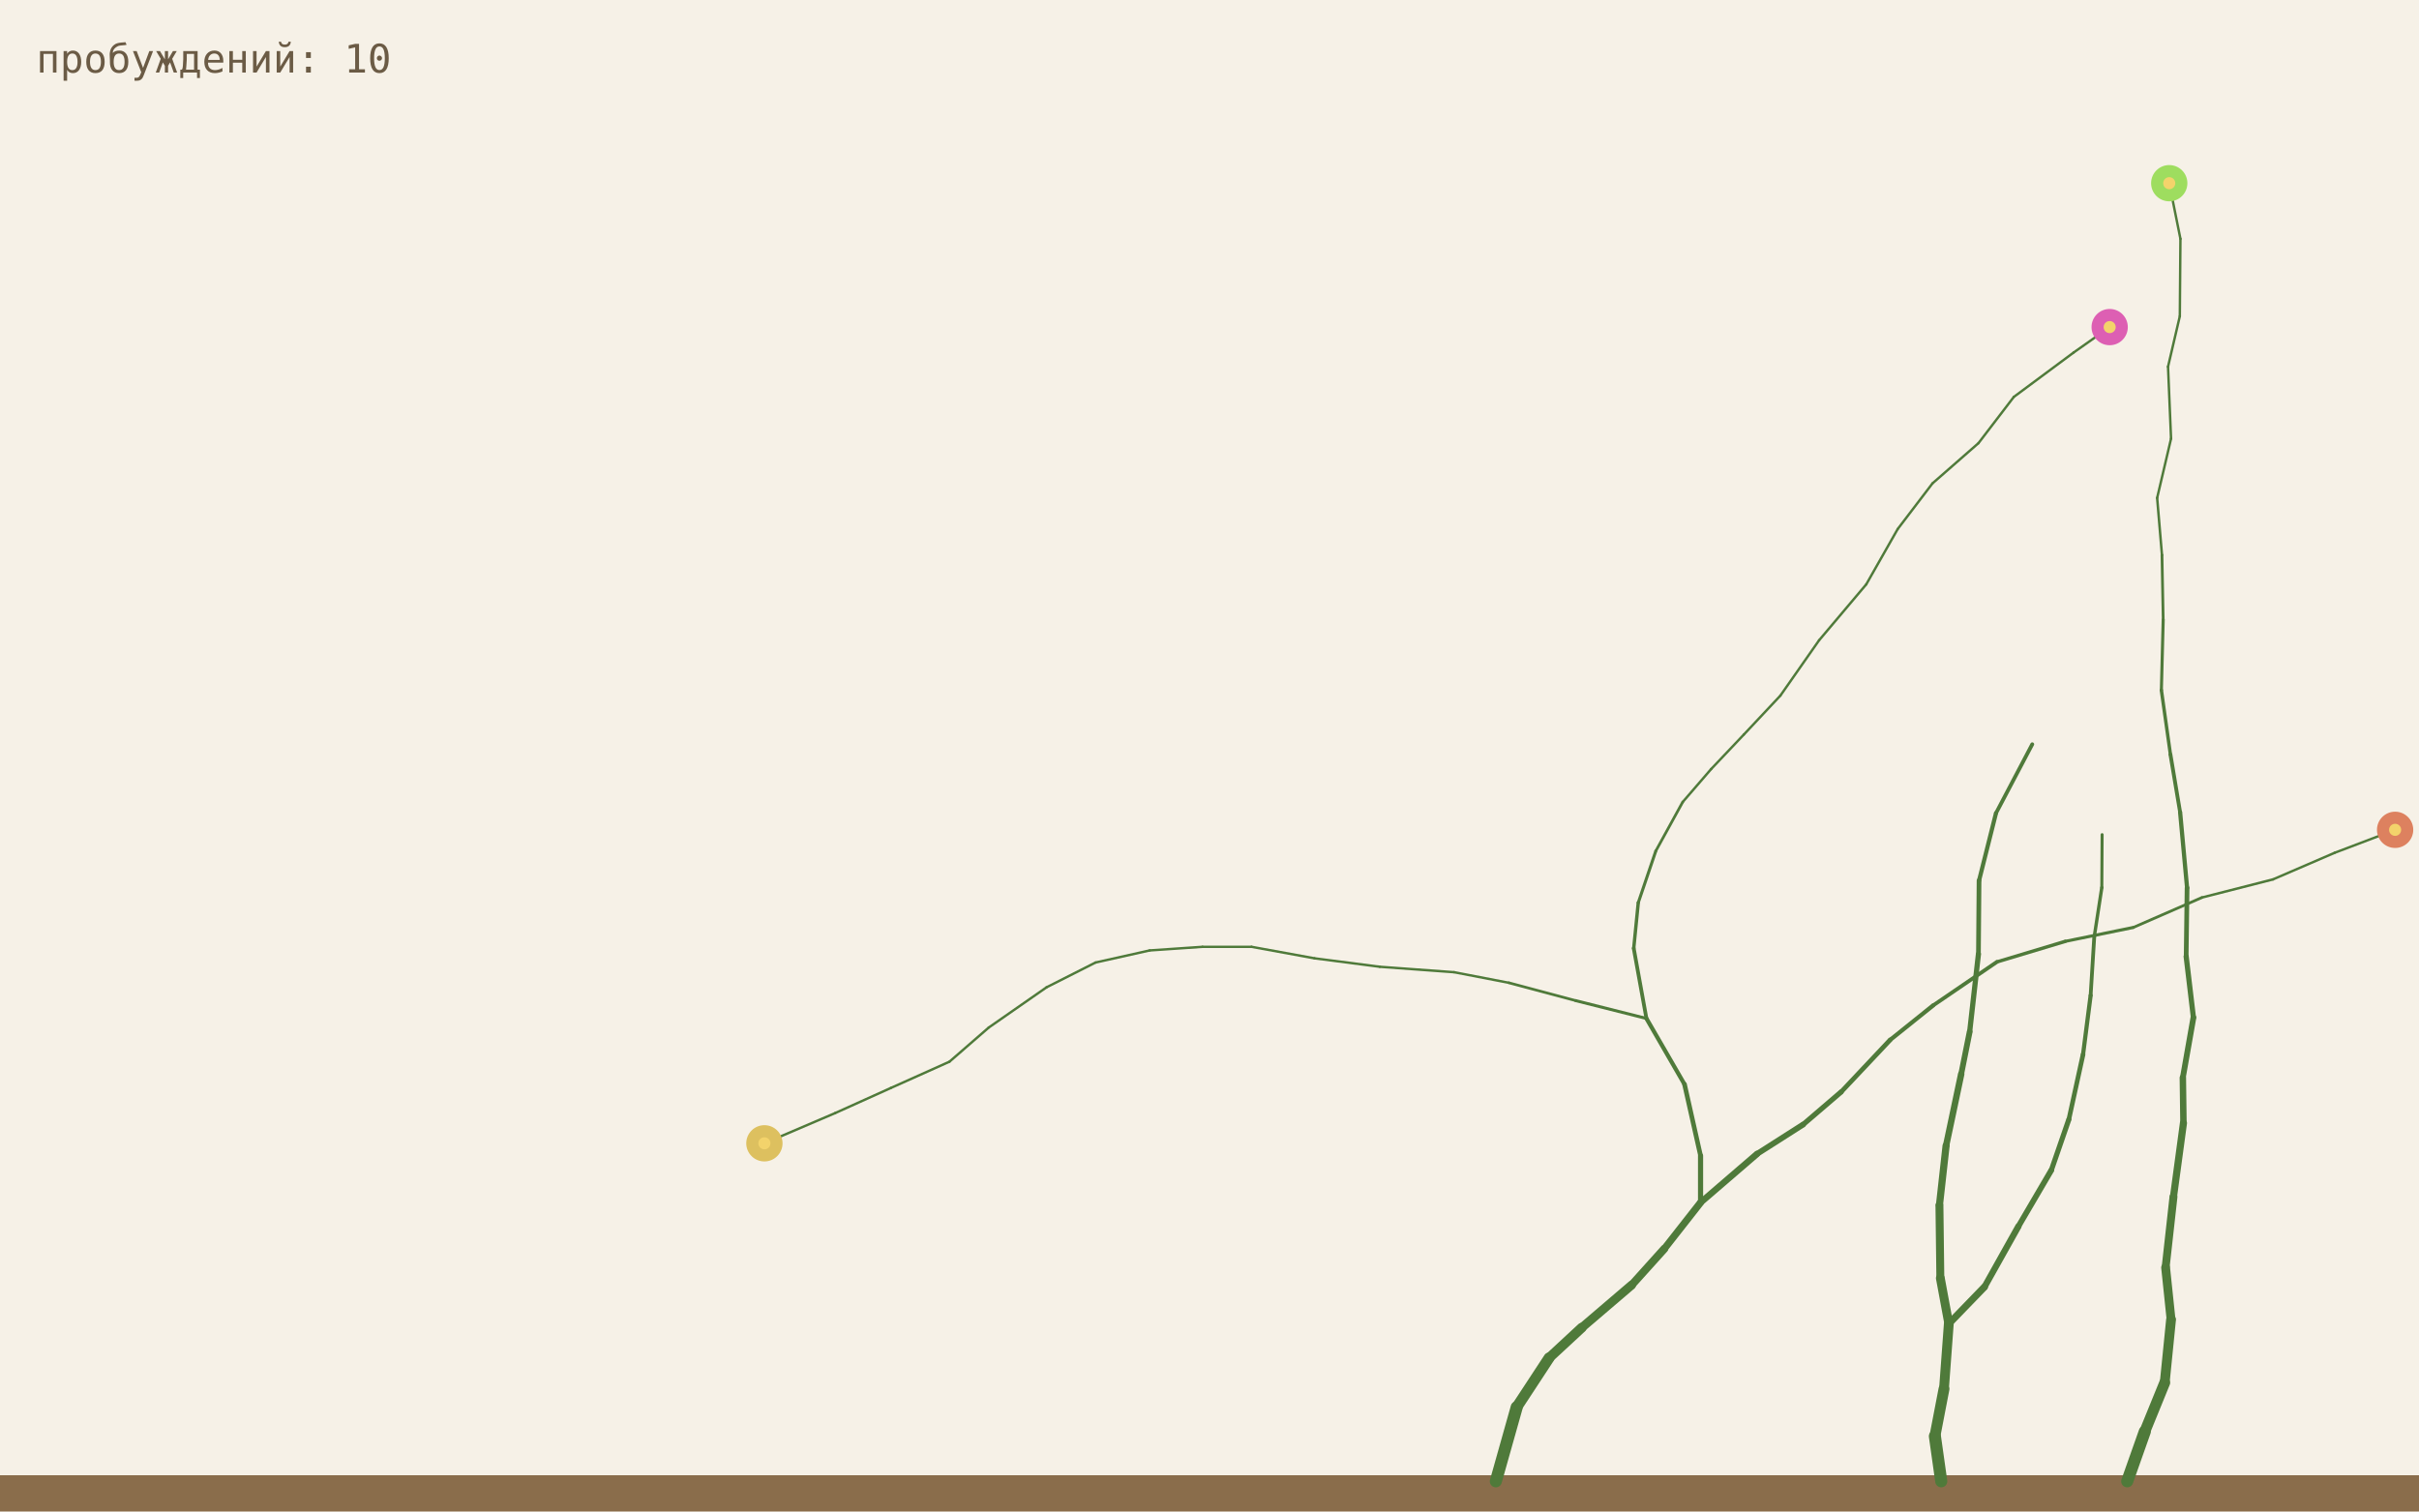
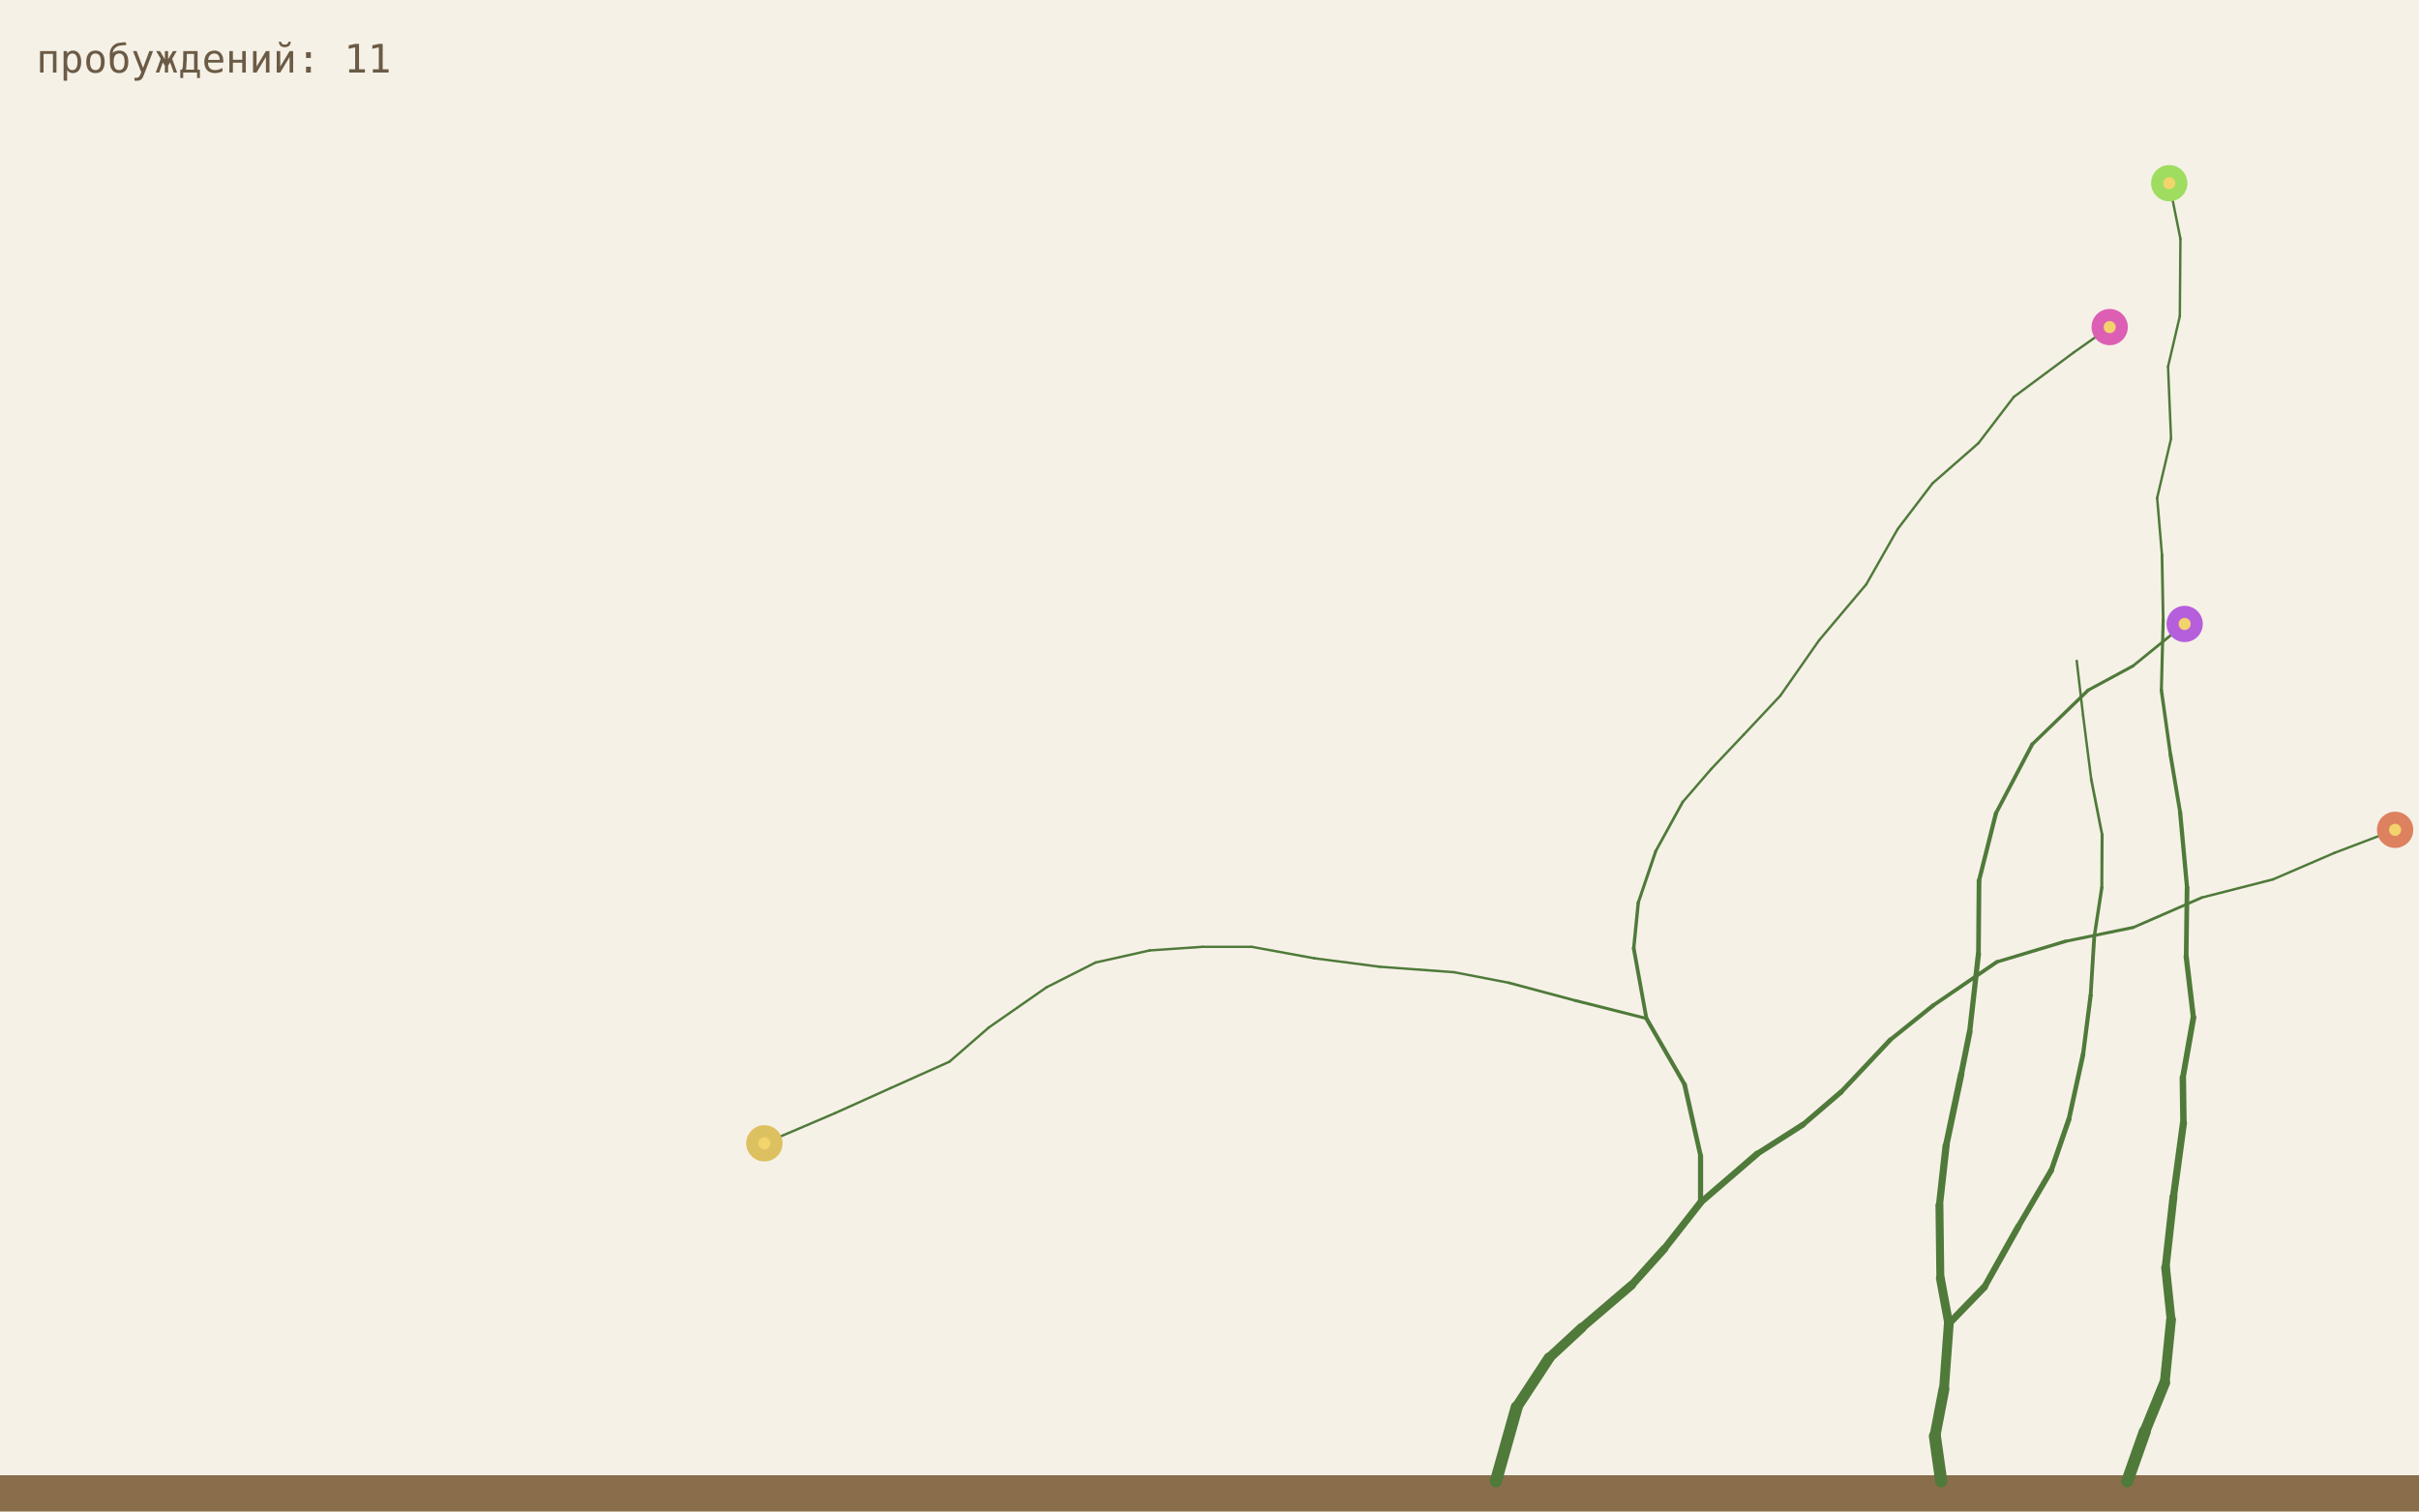
<svg xmlns="http://www.w3.org/2000/svg" viewBox="0 0 800 500">
  <rect width="800" height="500" fill="#f6f1e7" />
  <rect y="488" width="800" height="12" fill="#8a6d4b" />
  <line x1="494.7" y1="490" x2="501.6" y2="465.5" stroke="#4f7a3a" stroke-width="4.0" stroke-linecap="round" />
  <line x1="501.6" y1="465.5" x2="512.3" y2="449.2" stroke="#4f7a3a" stroke-width="3.6" stroke-linecap="round" />
  <line x1="512.3" y1="449.2" x2="523.1" y2="439.2" stroke="#4f7a3a" stroke-width="3.24" stroke-linecap="round" />
  <line x1="523.1" y1="439.2" x2="539.6" y2="425.1" stroke="#4f7a3a" stroke-width="2.92" stroke-linecap="round" />
  <line x1="539.6" y1="425.1" x2="550.4" y2="413.1" stroke="#4f7a3a" stroke-width="2.62" stroke-linecap="round" />
  <line x1="550.4" y1="413.1" x2="562.4" y2="397.8" stroke="#4f7a3a" stroke-width="2.36" stroke-linecap="round" />
  <line x1="703.5" y1="490" x2="709.3" y2="473.6" stroke="#4f7a3a" stroke-width="4.0" stroke-linecap="round" />
  <line x1="709.3" y1="473.6" x2="715.9" y2="457.4" stroke="#4f7a3a" stroke-width="3.6" stroke-linecap="round" />
  <line x1="715.9" y1="457.4" x2="718.0" y2="436.5" stroke="#4f7a3a" stroke-width="3.24" stroke-linecap="round" />
  <line x1="562.4" y1="397.8" x2="562.4" y2="382.3" stroke="#4f7a3a" stroke-width="1.7" stroke-linecap="round" />
  <line x1="562.4" y1="382.3" x2="557.1" y2="358.7" stroke="#4f7a3a" stroke-width="1.53" stroke-linecap="round" />
  <line x1="557.1" y1="358.7" x2="544.5" y2="336.9" stroke="#4f7a3a" stroke-width="1.38" stroke-linecap="round" />
  <line x1="562.4" y1="397.8" x2="581.1" y2="381.7" stroke="#4f7a3a" stroke-width="2.13" stroke-linecap="round" />
  <line x1="581.1" y1="381.7" x2="596.3" y2="372.0" stroke="#4f7a3a" stroke-width="1.91" stroke-linecap="round" />
  <line x1="596.3" y1="372.0" x2="608.9" y2="361.2" stroke="#4f7a3a" stroke-width="1.72" stroke-linecap="round" />
  <line x1="718.0" y1="436.5" x2="716.2" y2="419.3" stroke="#4f7a3a" stroke-width="2.92" stroke-linecap="round" />
  <line x1="716.2" y1="419.3" x2="718.8" y2="395.9" stroke="#4f7a3a" stroke-width="2.62" stroke-linecap="round" />
  <line x1="718.8" y1="395.9" x2="722.1" y2="371.5" stroke="#4f7a3a" stroke-width="2.36" stroke-linecap="round" />
  <line x1="544.5" y1="336.9" x2="521.1" y2="331.0" stroke="#4f7a3a" stroke-width="0.99" stroke-linecap="round" />
  <line x1="521.1" y1="331.0" x2="499.0" y2="325.1" stroke="#4f7a3a" stroke-width="0.89" stroke-linecap="round" />
  <line x1="499.0" y1="325.1" x2="480.9" y2="321.6" stroke="#4f7a3a" stroke-width="0.8" stroke-linecap="round" />
  <line x1="544.5" y1="336.9" x2="540.3" y2="313.7" stroke="#4f7a3a" stroke-width="1.24" stroke-linecap="round" />
  <line x1="540.3" y1="313.7" x2="541.8" y2="298.6" stroke="#4f7a3a" stroke-width="1.12" stroke-linecap="round" />
  <line x1="541.8" y1="298.6" x2="547.6" y2="281.5" stroke="#4f7a3a" stroke-width="1.0" stroke-linecap="round" />
  <line x1="608.9" y1="361.2" x2="625.1" y2="344.0" stroke="#4f7a3a" stroke-width="1.55" stroke-linecap="round" />
  <line x1="625.1" y1="344.0" x2="639.3" y2="332.6" stroke="#4f7a3a" stroke-width="1.39" stroke-linecap="round" />
  <line x1="639.3" y1="332.6" x2="660.4" y2="318.2" stroke="#4f7a3a" stroke-width="1.26" stroke-linecap="round" />
  <line x1="722.1" y1="371.5" x2="721.9" y2="356.5" stroke="#4f7a3a" stroke-width="2.13" stroke-linecap="round" />
  <line x1="721.9" y1="356.5" x2="725.4" y2="336.6" stroke="#4f7a3a" stroke-width="1.91" stroke-linecap="round" />
  <line x1="725.4" y1="336.6" x2="723.0" y2="316.4" stroke="#4f7a3a" stroke-width="1.72" stroke-linecap="round" />
  <line x1="480.9" y1="321.6" x2="456.3" y2="319.8" stroke="#4f7a3a" stroke-width="0.8" stroke-linecap="round" />
  <line x1="456.3" y1="319.8" x2="434.7" y2="317.0" stroke="#4f7a3a" stroke-width="0.8" stroke-linecap="round" />
  <line x1="434.7" y1="317.0" x2="413.9" y2="313.2" stroke="#4f7a3a" stroke-width="0.8" stroke-linecap="round" />
  <line x1="547.6" y1="281.5" x2="556.5" y2="265.3" stroke="#4f7a3a" stroke-width="0.9" stroke-linecap="round" />
  <line x1="556.5" y1="265.3" x2="565.9" y2="254.4" stroke="#4f7a3a" stroke-width="0.81" stroke-linecap="round" />
  <line x1="565.9" y1="254.4" x2="576.7" y2="243.0" stroke="#4f7a3a" stroke-width="0.8" stroke-linecap="round" />
  <line x1="660.4" y1="318.2" x2="683.0" y2="311.4" stroke="#4f7a3a" stroke-width="1.13" stroke-linecap="round" />
  <line x1="683.0" y1="311.4" x2="705.5" y2="306.8" stroke="#4f7a3a" stroke-width="1.02" stroke-linecap="round" />
  <line x1="705.5" y1="306.8" x2="728.2" y2="296.9" stroke="#4f7a3a" stroke-width="0.92" stroke-linecap="round" />
  <line x1="723.0" y1="316.4" x2="723.3" y2="293.7" stroke="#4f7a3a" stroke-width="1.55" stroke-linecap="round" />
  <line x1="723.3" y1="293.7" x2="721.0" y2="268.7" stroke="#4f7a3a" stroke-width="1.39" stroke-linecap="round" />
  <line x1="721.0" y1="268.7" x2="717.8" y2="249.6" stroke="#4f7a3a" stroke-width="1.26" stroke-linecap="round" />
  <line x1="413.9" y1="313.2" x2="397.7" y2="313.2" stroke="#4f7a3a" stroke-width="0.8" stroke-linecap="round" />
  <line x1="397.7" y1="313.2" x2="380.2" y2="314.4" stroke="#4f7a3a" stroke-width="0.8" stroke-linecap="round" />
  <line x1="380.2" y1="314.4" x2="362.3" y2="318.4" stroke="#4f7a3a" stroke-width="0.8" stroke-linecap="round" />
  <line x1="576.7" y1="243.0" x2="588.8" y2="230.1" stroke="#4f7a3a" stroke-width="0.8" stroke-linecap="round" />
  <line x1="588.8" y1="230.1" x2="601.6" y2="211.8" stroke="#4f7a3a" stroke-width="0.8" stroke-linecap="round" />
  <line x1="601.6" y1="211.8" x2="617.2" y2="193.3" stroke="#4f7a3a" stroke-width="0.8" stroke-linecap="round" />
  <line x1="728.2" y1="296.9" x2="751.7" y2="290.9" stroke="#4f7a3a" stroke-width="0.82" stroke-linecap="round" />
  <line x1="751.7" y1="290.9" x2="772.1" y2="282.1" stroke="#4f7a3a" stroke-width="0.8" stroke-linecap="round" />
  <line x1="772.1" y1="282.1" x2="792.1" y2="274.5" stroke="#4f7a3a" stroke-width="0.8" stroke-linecap="round" />
  <line x1="717.8" y1="249.6" x2="714.8" y2="228.3" stroke="#4f7a3a" stroke-width="1.13" stroke-linecap="round" />
  <line x1="714.8" y1="228.3" x2="715.4" y2="205.0" stroke="#4f7a3a" stroke-width="1.02" stroke-linecap="round" />
  <line x1="715.4" y1="205.0" x2="715.0" y2="183.6" stroke="#4f7a3a" stroke-width="0.92" stroke-linecap="round" />
  <line x1="362.3" y1="318.4" x2="346.1" y2="326.6" stroke="#4f7a3a" stroke-width="0.8" stroke-linecap="round" />
  <line x1="346.1" y1="326.6" x2="327.0" y2="339.9" stroke="#4f7a3a" stroke-width="0.8" stroke-linecap="round" />
  <line x1="327.0" y1="339.9" x2="314.0" y2="351.2" stroke="#4f7a3a" stroke-width="0.8" stroke-linecap="round" />
  <line x1="617.2" y1="193.3" x2="627.6" y2="175.0" stroke="#4f7a3a" stroke-width="0.8" stroke-linecap="round" />
  <line x1="627.6" y1="175.0" x2="639.1" y2="159.9" stroke="#4f7a3a" stroke-width="0.8" stroke-linecap="round" />
  <line x1="639.1" y1="159.9" x2="654.3" y2="146.6" stroke="#4f7a3a" stroke-width="0.8" stroke-linecap="round" />
  <line x1="715.0" y1="183.6" x2="713.4" y2="164.7" stroke="#4f7a3a" stroke-width="0.82" stroke-linecap="round" />
  <line x1="713.4" y1="164.7" x2="718.0" y2="145.1" stroke="#4f7a3a" stroke-width="0.8" stroke-linecap="round" />
  <line x1="718.0" y1="145.1" x2="717.0" y2="121.3" stroke="#4f7a3a" stroke-width="0.8" stroke-linecap="round" />
  <line x1="642.0" y1="490" x2="639.9" y2="475.1" stroke="#4f7a3a" stroke-width="4.0" stroke-linecap="round" />
  <line x1="639.9" y1="475.1" x2="642.9" y2="459.5" stroke="#4f7a3a" stroke-width="3.6" stroke-linecap="round" />
  <line x1="642.9" y1="459.5" x2="644.5" y2="437.9" stroke="#4f7a3a" stroke-width="3.24" stroke-linecap="round" />
  <line x1="314.0" y1="351.2" x2="294.6" y2="359.9" stroke="#4f7a3a" stroke-width="0.8" stroke-linecap="round" />
  <line x1="294.6" y1="359.9" x2="276.2" y2="368.2" stroke="#4f7a3a" stroke-width="0.8" stroke-linecap="round" />
  <line x1="276.2" y1="368.2" x2="252.8" y2="378.2" stroke="#4f7a3a" stroke-width="0.8" stroke-linecap="round" />
  <line x1="654.3" y1="146.6" x2="666.0" y2="131.3" stroke="#4f7a3a" stroke-width="0.8" stroke-linecap="round" />
  <line x1="666.0" y1="131.3" x2="685.8" y2="116.6" stroke="#4f7a3a" stroke-width="0.8" stroke-linecap="round" />
  <line x1="685.8" y1="116.6" x2="697.7" y2="108.2" stroke="#4f7a3a" stroke-width="0.8" stroke-linecap="round" />
  <line x1="717.0" y1="121.3" x2="720.9" y2="104.6" stroke="#4f7a3a" stroke-width="0.8" stroke-linecap="round" />
  <line x1="720.9" y1="104.6" x2="721.1" y2="79.0" stroke="#4f7a3a" stroke-width="0.8" stroke-linecap="round" />
  <line x1="721.1" y1="79.0" x2="717.4" y2="60.6" stroke="#4f7a3a" stroke-width="0.8" stroke-linecap="round" />
  <line x1="644.5" y1="437.9" x2="656.3" y2="425.7" stroke="#4f7a3a" stroke-width="2.33" stroke-linecap="round" />
  <line x1="656.3" y1="425.7" x2="667.5" y2="405.7" stroke="#4f7a3a" stroke-width="2.1" stroke-linecap="round" />
  <line x1="667.5" y1="405.7" x2="678.4" y2="387.1" stroke="#4f7a3a" stroke-width="1.89" stroke-linecap="round" />
  <line x1="644.5" y1="437.9" x2="641.7" y2="422.8" stroke="#4f7a3a" stroke-width="2.92" stroke-linecap="round" />
  <line x1="641.7" y1="422.8" x2="641.4" y2="398.7" stroke="#4f7a3a" stroke-width="2.62" stroke-linecap="round" />
  <line x1="641.4" y1="398.7" x2="643.6" y2="379.0" stroke="#4f7a3a" stroke-width="2.36" stroke-linecap="round" />
  <line x1="678.4" y1="387.1" x2="684.2" y2="370.3" stroke="#4f7a3a" stroke-width="1.7" stroke-linecap="round" />
  <line x1="684.2" y1="370.3" x2="688.9" y2="348.8" stroke="#4f7a3a" stroke-width="1.53" stroke-linecap="round" />
  <line x1="688.9" y1="348.8" x2="691.4" y2="329.3" stroke="#4f7a3a" stroke-width="1.38" stroke-linecap="round" />
  <line x1="643.6" y1="379.0" x2="648.6" y2="355.3" stroke="#4f7a3a" stroke-width="2.13" stroke-linecap="round" />
  <line x1="648.6" y1="355.3" x2="651.4" y2="341.3" stroke="#4f7a3a" stroke-width="1.91" stroke-linecap="round" />
  <line x1="651.4" y1="341.3" x2="654.3" y2="315.6" stroke="#4f7a3a" stroke-width="1.72" stroke-linecap="round" />
  <line x1="691.4" y1="329.3" x2="692.6" y2="309.9" stroke="#4f7a3a" stroke-width="1.24" stroke-linecap="round" />
  <line x1="692.6" y1="309.9" x2="695.1" y2="293.6" stroke="#4f7a3a" stroke-width="1.12" stroke-linecap="round" />
  <line x1="695.1" y1="293.6" x2="695.2" y2="276.1" stroke="#4f7a3a" stroke-width="1.0" stroke-linecap="round" />
  <line x1="654.3" y1="315.6" x2="654.5" y2="291.3" stroke="#4f7a3a" stroke-width="1.55" stroke-linecap="round" />
  <line x1="654.5" y1="291.3" x2="660.1" y2="269.0" stroke="#4f7a3a" stroke-width="1.39" stroke-linecap="round" />
  <line x1="660.1" y1="269.0" x2="672.1" y2="246.2" stroke="#4f7a3a" stroke-width="1.26" stroke-linecap="round" />
+   <line x1="695.2" y1="276.1" x2="691.6" y2="257.8" stroke="#4f7a3a" stroke-width="0.9" stroke-linecap="round" />
+   <line x1="691.6" y1="257.8" x2="688.9" y2="236.6" stroke="#4f7a3a" stroke-width="0.81" stroke-linecap="round" />
+   <line x1="688.9" y1="236.6" x2="686.8" y2="218.6" stroke="#4f7a3a" stroke-width="0.8" stroke-linecap="round" />
+   <line x1="672.1" y1="246.2" x2="690.6" y2="228.3" stroke="#4f7a3a" stroke-width="1.13" stroke-linecap="round" />
+   <line x1="690.6" y1="228.3" x2="705.4" y2="220.3" stroke="#4f7a3a" stroke-width="1.02" stroke-linecap="round" />
+   <line x1="705.4" y1="220.3" x2="722.5" y2="206.4" stroke="#4f7a3a" stroke-width="0.92" stroke-linecap="round" />
  <circle cx="792.1" cy="274.5" r="6" fill="hsl(16,65%,62%)" />
  <circle cx="792.1" cy="274.5" r="2" fill="#f3d36b" />
  <circle cx="252.8" cy="378.2" r="6" fill="hsl(46,65%,62%)" />
  <circle cx="252.8" cy="378.2" r="2" fill="#f3d36b" />
  <circle cx="697.7" cy="108.2" r="6" fill="hsl(320,65%,62%)" />
  <circle cx="697.7" cy="108.2" r="2" fill="#f3d36b" />
  <circle cx="717.4" cy="60.6" r="6" fill="hsl(90,65%,62%)" />
  <circle cx="717.4" cy="60.6" r="2" fill="#f3d36b" />
-   <text x="12" y="24" font-family="monospace" font-size="13" fill="#6b5b45">пробуждений: 10</text>
+   <circle cx="722.5" cy="206.4" r="6" fill="hsl(281,65%,62%)" />
+   <circle cx="722.5" cy="206.4" r="2" fill="#f3d36b" />
+   <text x="12" y="24" font-family="monospace" font-size="13" fill="#6b5b45">пробуждений: 11</text>
</svg>
